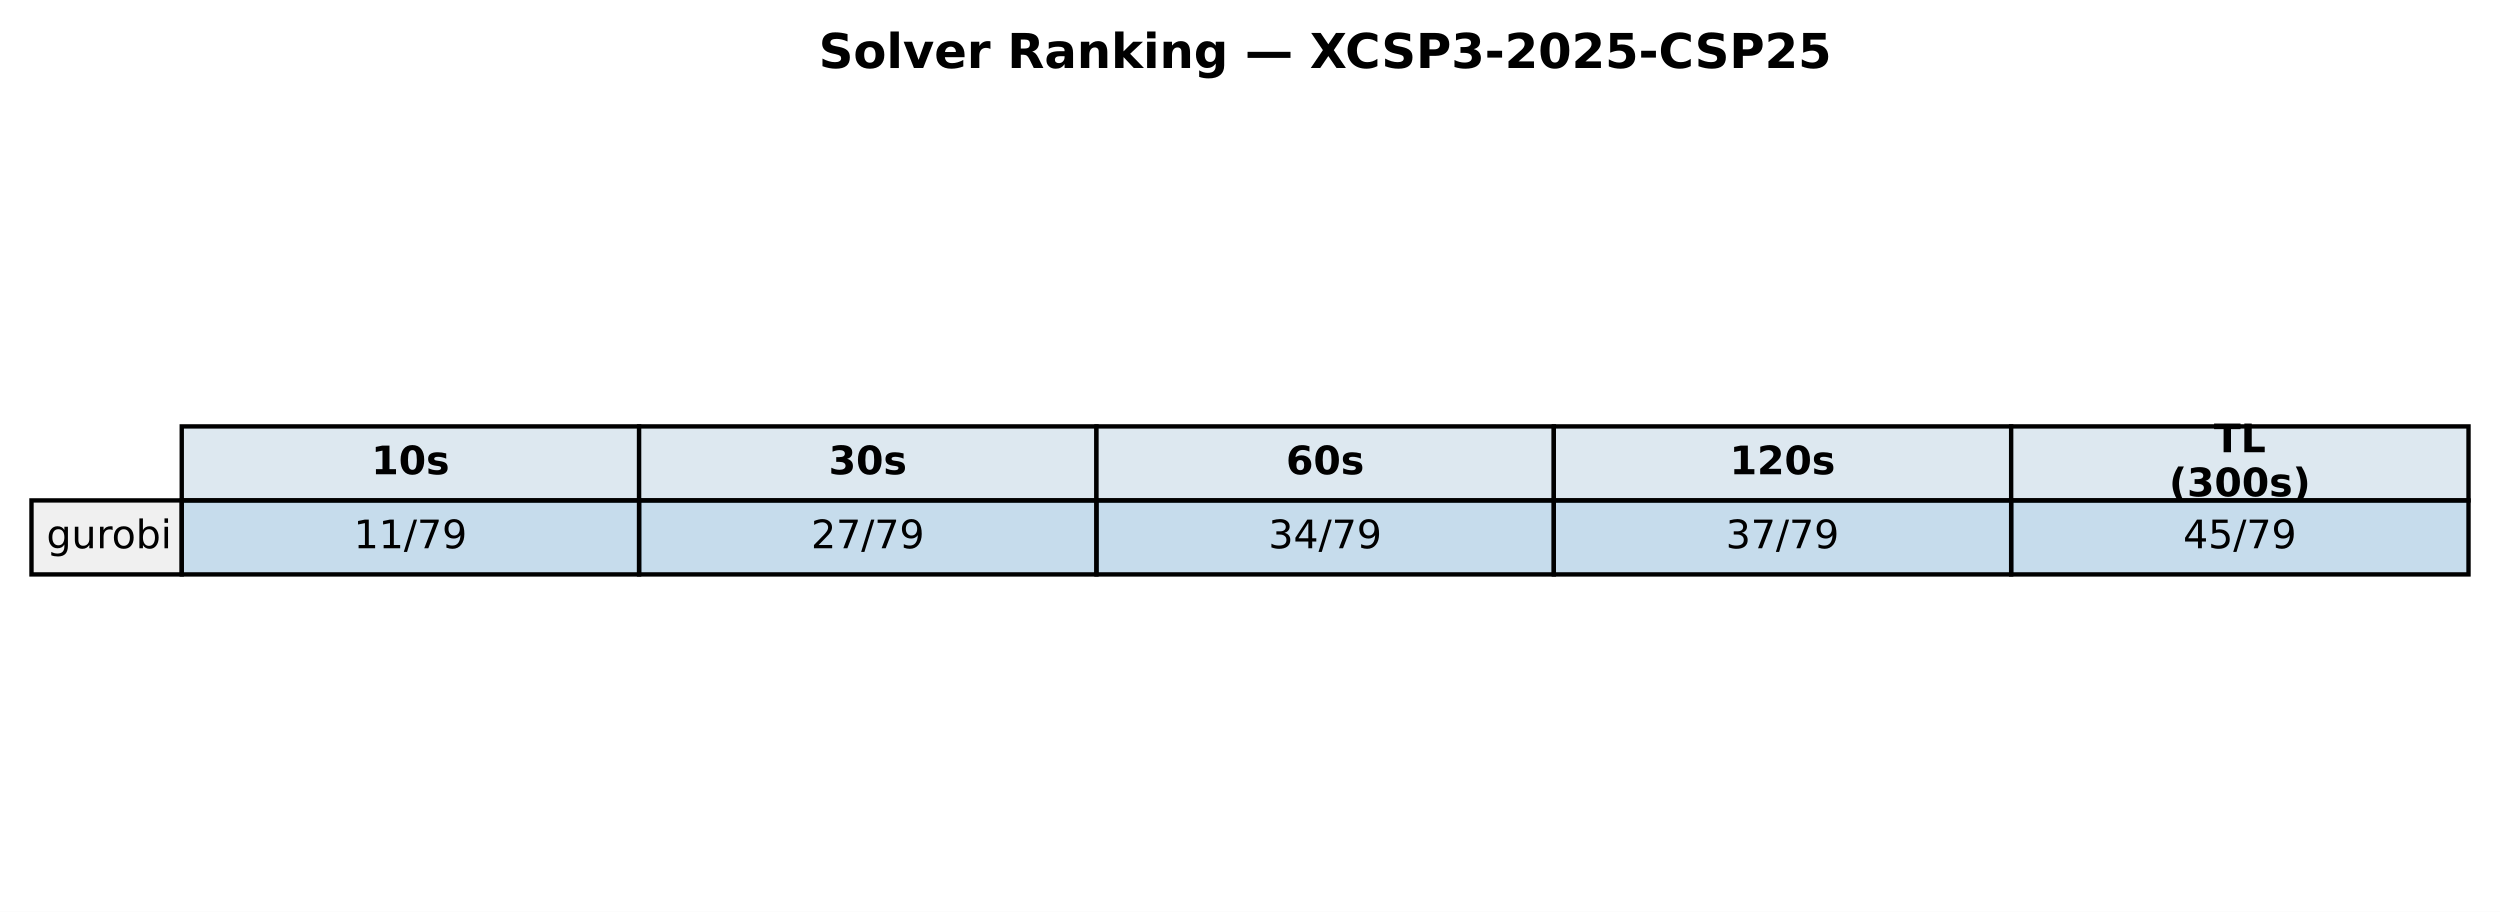
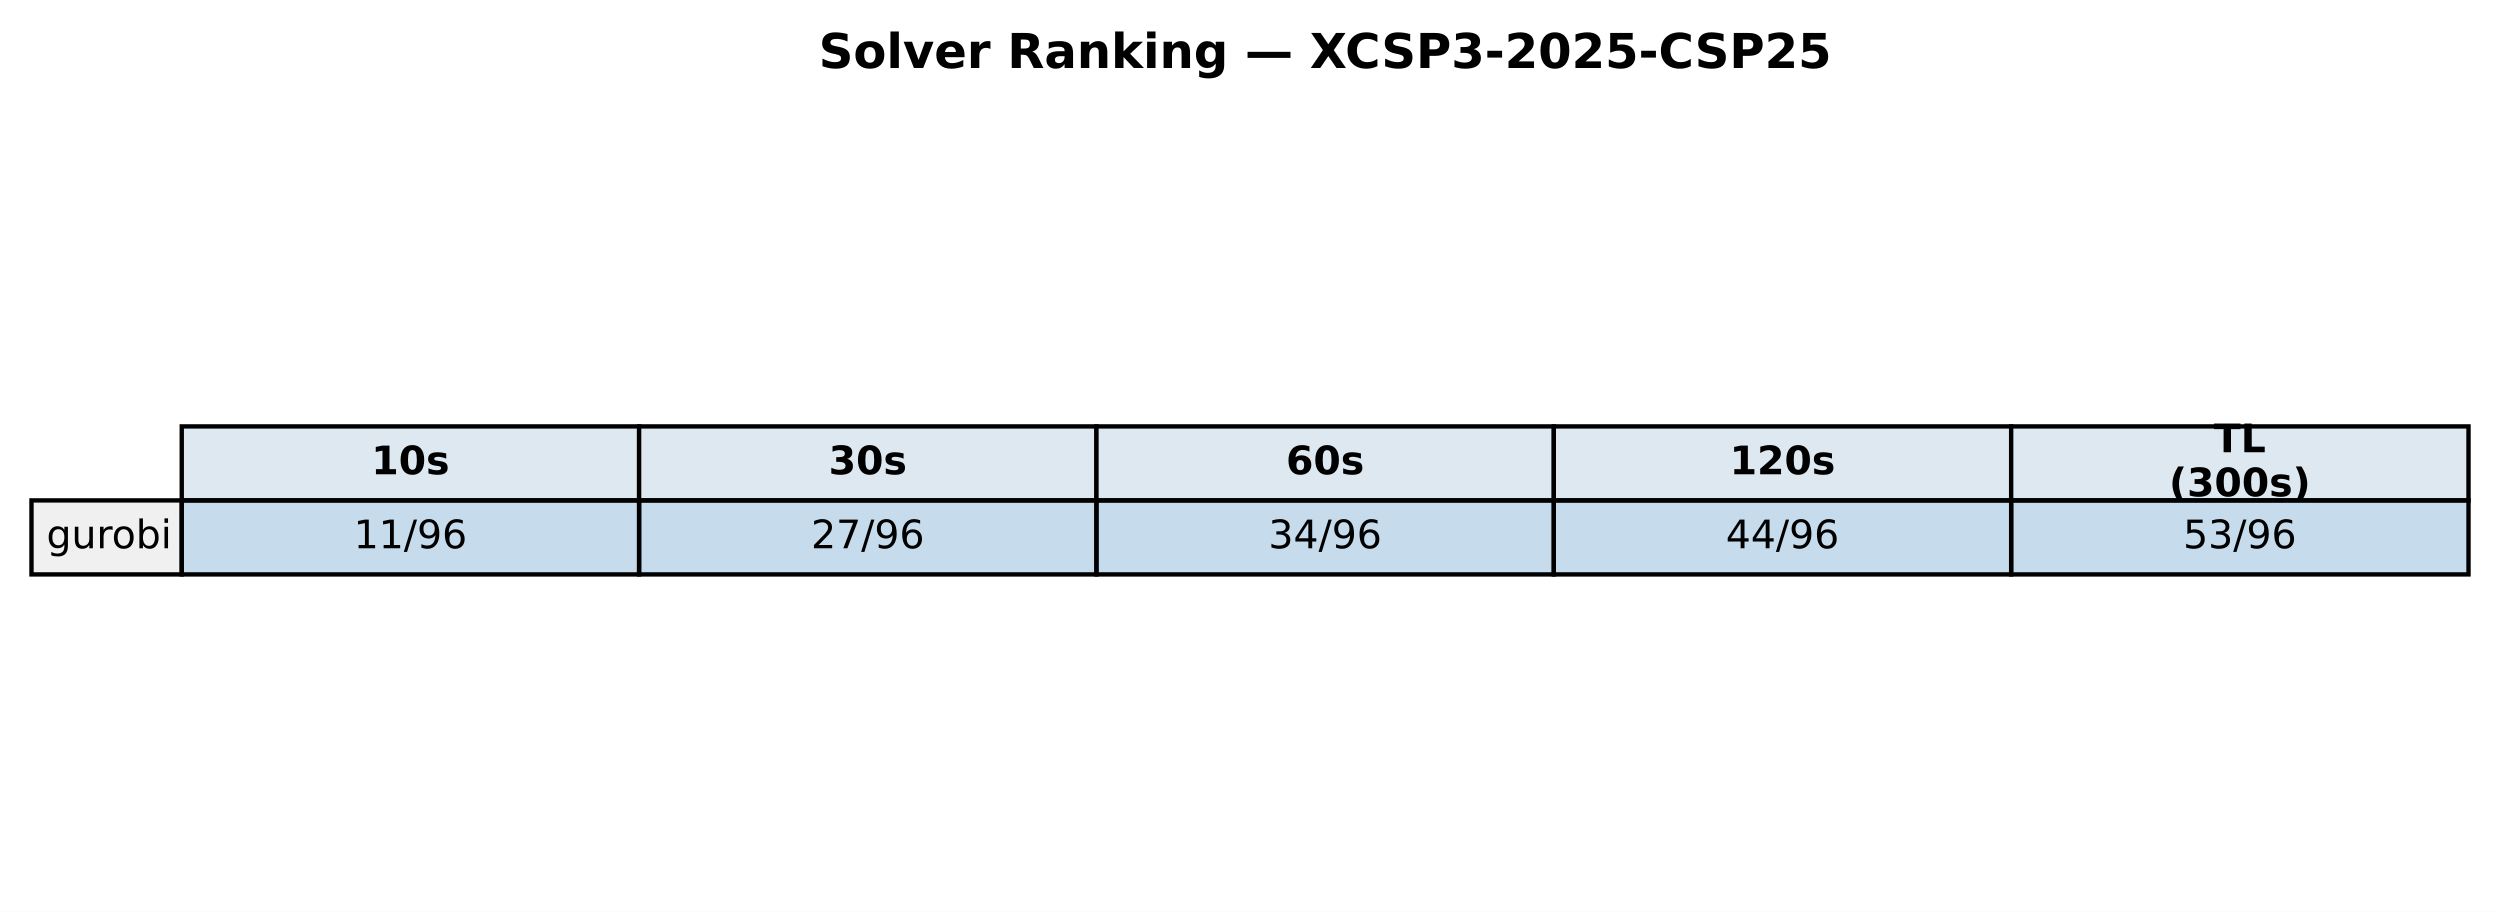
<svg xmlns="http://www.w3.org/2000/svg" xmlns:xlink="http://www.w3.org/1999/xlink" width="571.72pt" height="208.518pt" viewBox="0 0 571.72 208.518" version="1.1">
  <defs>
    <style type="text/css">*{stroke-linejoin: round; stroke-linecap: butt}</style>
  </defs>
  <g id="figure_1">
    <g id="patch_1">
      <path d="M 0 208.518  L 571.72 208.518  L 571.72 0  L 0 0  z " style="fill: #ffffff" />
    </g>
    <g id="axes_1">
      <g id="table_1">
        <g id="patch_2">
          <path d="M 41.563 114.438  L 146.154 114.438  L 146.154 97.514  L 41.563 97.514  z " style="fill: #dde8f0; stroke: #000000; stroke-linejoin: miter" />
        </g>
        <g id="text_1">
          <g transform="translate(84.91809 108.4594) scale(0.09 -0.09)">
            <defs>
              <path id="DejaVuSans-Bold-31" d="M 750 831  L 1813 831  L 1813 3847  L 722 3622  L 722 4441  L 1806 4666  L 2950 4666  L 2950 831  L 4013 831  L 4013 0  L 750 0  L 750 831  z " transform="scale(0.015625)" />
              <path id="DejaVuSans-Bold-30" d="M 2944 2338  Q 2944 3213 2780 3570  Q 2616 3928 2228 3928  Q 1841 3928 1675 3570  Q 1509 3213 1509 2338  Q 1509 1453 1675 1090  Q 1841 728 2228 728  Q 2613 728 2778 1090  Q 2944 1453 2944 2338  z M 4147 2328  Q 4147 1169 3647 539  Q 3147 -91 2228 -91  Q 1306 -91 806 539  Q 306 1169 306 2328  Q 306 3491 806 4120  Q 1306 4750 2228 4750  Q 3147 4750 3647 4120  Q 4147 3491 4147 2328  z " transform="scale(0.015625)" />
              <path id="DejaVuSans-Bold-73" d="M 3272 3391  L 3272 2541  Q 2913 2691 2578 2766  Q 2244 2841 1947 2841  Q 1628 2841 1473 2761  Q 1319 2681 1319 2516  Q 1319 2381 1436 2309  Q 1553 2238 1856 2203  L 2053 2175  Q 2913 2066 3209 1816  Q 3506 1566 3506 1031  Q 3506 472 3093 190  Q 2681 -91 1863 -91  Q 1516 -91 1145 -36  Q 775 19 384 128  L 384 978  Q 719 816 1070 734  Q 1422 653 1784 653  Q 2113 653 2278 743  Q 2444 834 2444 1013  Q 2444 1163 2330 1236  Q 2216 1309 1875 1350  L 1678 1375  Q 931 1469 631 1722  Q 331 1975 331 2491  Q 331 3047 712 3315  Q 1094 3584 1881 3584  Q 2191 3584 2531 3537  Q 2872 3491 3272 3391  z " transform="scale(0.015625)" />
            </defs>
            <use xlink:href="#DejaVuSans-Bold-31" />
            <use xlink:href="#DejaVuSans-Bold-30" transform="translate(69.58008 0)" />
            <use xlink:href="#DejaVuSans-Bold-73" transform="translate(139.1602 0)" />
          </g>
        </g>
        <g id="patch_3">
          <path d="M 146.154 114.438  L 250.746 114.438  L 250.746 97.514  L 146.154 97.514  z " style="fill: #dde8f0; stroke: #000000; stroke-linejoin: miter" />
        </g>
        <g id="text_2">
          <g transform="translate(189.5096 108.4594) scale(0.09 -0.09)">
            <defs>
              <path id="DejaVuSans-Bold-33" d="M 2981 2516  Q 3453 2394 3698 2092  Q 3944 1791 3944 1325  Q 3944 631 3412 270  Q 2881 -91 1863 -91  Q 1503 -91 1142 -33  Q 781 25 428 141  L 428 1069  Q 766 900 1098 814  Q 1431 728 1753 728  Q 2231 728 2486 893  Q 2741 1059 2741 1369  Q 2741 1688 2480 1852  Q 2219 2016 1709 2016  L 1228 2016  L 1228 2791  L 1734 2791  Q 2188 2791 2409 2933  Q 2631 3075 2631 3366  Q 2631 3634 2415 3781  Q 2200 3928 1806 3928  Q 1516 3928 1219 3862  Q 922 3797 628 3669  L 628 4550  Q 984 4650 1334 4700  Q 1684 4750 2022 4750  Q 2931 4750 3382 4451  Q 3834 4153 3834 3553  Q 3834 3144 3618 2883  Q 3403 2622 2981 2516  z " transform="scale(0.015625)" />
            </defs>
            <use xlink:href="#DejaVuSans-Bold-33" />
            <use xlink:href="#DejaVuSans-Bold-30" transform="translate(69.58008 0)" />
            <use xlink:href="#DejaVuSans-Bold-73" transform="translate(139.1602 0)" />
          </g>
        </g>
        <g id="patch_4">
          <path d="M 250.746 114.438  L 355.337 114.438  L 355.337 97.514  L 250.746 97.514  z " style="fill: #dde8f0; stroke: #000000; stroke-linejoin: miter" />
        </g>
        <g id="text_3">
          <g transform="translate(294.1011 108.4594) scale(0.09 -0.09)">
            <defs>
              <path id="DejaVuSans-Bold-36" d="M 2316 2303  Q 2000 2303 1842 2098  Q 1684 1894 1684 1484  Q 1684 1075 1842 870  Q 2000 666 2316 666  Q 2634 666 2792 870  Q 2950 1075 2950 1484  Q 2950 1894 2792 2098  Q 2634 2303 2316 2303  z M 3803 4544  L 3803 3681  Q 3506 3822 3243 3889  Q 2981 3956 2731 3956  Q 2194 3956 1894 3657  Q 1594 3359 1544 2772  Q 1750 2925 1990 3001  Q 2231 3078 2516 3078  Q 3231 3078 3670 2659  Q 4109 2241 4109 1563  Q 4109 813 3618 361  Q 3128 -91 2303 -91  Q 1394 -91 895 523  Q 397 1138 397 2266  Q 397 3422 980 4083  Q 1563 4744 2578 4744  Q 2900 4744 3203 4694  Q 3506 4644 3803 4544  z " transform="scale(0.015625)" />
            </defs>
            <use xlink:href="#DejaVuSans-Bold-36" />
            <use xlink:href="#DejaVuSans-Bold-30" transform="translate(69.58008 0)" />
            <use xlink:href="#DejaVuSans-Bold-73" transform="translate(139.1602 0)" />
          </g>
        </g>
        <g id="patch_5">
          <path d="M 355.337 114.438  L 459.929 114.438  L 459.929 97.514  L 355.337 97.514  z " style="fill: #dde8f0; stroke: #000000; stroke-linejoin: miter" />
        </g>
        <g id="text_4">
          <g transform="translate(395.5616 108.4594) scale(0.09 -0.09)">
            <defs>
              <path id="DejaVuSans-Bold-32" d="M 1844 884  L 3897 884  L 3897 0  L 506 0  L 506 884  L 2209 2388  Q 2438 2594 2547 2791  Q 2656 2988 2656 3200  Q 2656 3528 2436 3728  Q 2216 3928 1850 3928  Q 1569 3928 1234 3808  Q 900 3688 519 3450  L 519 4475  Q 925 4609 1322 4679  Q 1719 4750 2100 4750  Q 2938 4750 3402 4381  Q 3866 4013 3866 3353  Q 3866 2972 3669 2642  Q 3472 2313 2841 1759  L 1844 884  z " transform="scale(0.015625)" />
            </defs>
            <use xlink:href="#DejaVuSans-Bold-31" />
            <use xlink:href="#DejaVuSans-Bold-32" transform="translate(69.58008 0)" />
            <use xlink:href="#DejaVuSans-Bold-30" transform="translate(139.1602 0)" />
            <use xlink:href="#DejaVuSans-Bold-73" transform="translate(208.7402 0)" />
          </g>
        </g>
        <g id="patch_6">
          <path d="M 459.929 114.438  L 564.52 114.438  L 564.52 97.514  L 459.929 97.514  z " style="fill: #dde8f0; stroke: #000000; stroke-linejoin: miter" />
        </g>
        <g id="text_5">
          <g transform="translate(506.2872 103.4204) scale(0.09 -0.09)">
            <defs>
              <path id="DejaVuSans-Bold-54" d="M 31 4666  L 4331 4666  L 4331 3756  L 2784 3756  L 2784 0  L 1581 0  L 1581 3756  L 31 3756  L 31 4666  z " transform="scale(0.015625)" />
              <path id="DejaVuSans-Bold-4c" d="M 588 4666  L 1791 4666  L 1791 909  L 3903 909  L 3903 0  L 588 0  L 588 4666  z " transform="scale(0.015625)" />
            </defs>
            <use xlink:href="#DejaVuSans-Bold-54" />
            <use xlink:href="#DejaVuSans-Bold-4c" transform="translate(68.21289 0)" />
          </g>
          <g transform="translate(496.0399 113.4984) scale(0.09 -0.09)">
            <defs>
              <path id="DejaVuSans-Bold-28" d="M 2413 -844  L 1484 -844  Q 1006 -72 778 623  Q 550 1319 550 2003  Q 550 2688 779 3389  Q 1009 4091 1484 4856  L 2413 4856  Q 2013 4116 1813 3408  Q 1613 2700 1613 2009  Q 1613 1319 1811 609  Q 2009 -100 2413 -844  z " transform="scale(0.015625)" />
              <path id="DejaVuSans-Bold-29" d="M 513 -844  Q 913 -100 1113 609  Q 1313 1319 1313 2009  Q 1313 2700 1113 3408  Q 913 4116 513 4856  L 1441 4856  Q 1916 4091 2145 3389  Q 2375 2688 2375 2003  Q 2375 1319 2147 623  Q 1919 -72 1441 -844  L 513 -844  z " transform="scale(0.015625)" />
            </defs>
            <use xlink:href="#DejaVuSans-Bold-28" />
            <use xlink:href="#DejaVuSans-Bold-33" transform="translate(45.70312 0)" />
            <use xlink:href="#DejaVuSans-Bold-30" transform="translate(115.2832 0)" />
            <use xlink:href="#DejaVuSans-Bold-30" transform="translate(184.8633 0)" />
            <use xlink:href="#DejaVuSans-Bold-73" transform="translate(254.4434 0)" />
            <use xlink:href="#DejaVuSans-Bold-29" transform="translate(313.9648 0)" />
          </g>
        </g>
        <g id="patch_7">
          <path d="M 7.2 131.363  L 41.563 131.363  L 41.563 114.438  L 7.2 114.438  z " style="fill: #f0f0f0; stroke: #000000; stroke-linejoin: miter" />
        </g>
        <g id="text_6">
          <g transform="translate(10.63626 125.3841) scale(0.09 -0.09)">
            <defs>
              <path id="DejaVuSans-67" d="M 2906 1791  Q 2906 2416 2648 2759  Q 2391 3103 1925 3103  Q 1463 3103 1205 2759  Q 947 2416 947 1791  Q 947 1169 1205 825  Q 1463 481 1925 481  Q 2391 481 2648 825  Q 2906 1169 2906 1791  z M 3481 434  Q 3481 -459 3084 -895  Q 2688 -1331 1869 -1331  Q 1566 -1331 1297 -1286  Q 1028 -1241 775 -1147  L 775 -588  Q 1028 -725 1275 -790  Q 1522 -856 1778 -856  Q 2344 -856 2625 -561  Q 2906 -266 2906 331  L 2906 616  Q 2728 306 2450 153  Q 2172 0 1784 0  Q 1141 0 747 490  Q 353 981 353 1791  Q 353 2603 747 3093  Q 1141 3584 1784 3584  Q 2172 3584 2450 3431  Q 2728 3278 2906 2969  L 2906 3500  L 3481 3500  L 3481 434  z " transform="scale(0.015625)" />
              <path id="DejaVuSans-75" d="M 544 1381  L 544 3500  L 1119 3500  L 1119 1403  Q 1119 906 1312 657  Q 1506 409 1894 409  Q 2359 409 2629 706  Q 2900 1003 2900 1516  L 2900 3500  L 3475 3500  L 3475 0  L 2900 0  L 2900 538  Q 2691 219 2414 64  Q 2138 -91 1772 -91  Q 1169 -91 856 284  Q 544 659 544 1381  z M 1991 3584  L 1991 3584  z " transform="scale(0.015625)" />
              <path id="DejaVuSans-72" d="M 2631 2963  Q 2534 3019 2420 3045  Q 2306 3072 2169 3072  Q 1681 3072 1420 2755  Q 1159 2438 1159 1844  L 1159 0  L 581 0  L 581 3500  L 1159 3500  L 1159 2956  Q 1341 3275 1631 3429  Q 1922 3584 2338 3584  Q 2397 3584 2469 3576  Q 2541 3569 2628 3553  L 2631 2963  z " transform="scale(0.015625)" />
              <path id="DejaVuSans-6f" d="M 1959 3097  Q 1497 3097 1228 2736  Q 959 2375 959 1747  Q 959 1119 1226 758  Q 1494 397 1959 397  Q 2419 397 2687 759  Q 2956 1122 2956 1747  Q 2956 2369 2687 2733  Q 2419 3097 1959 3097  z M 1959 3584  Q 2709 3584 3137 3096  Q 3566 2609 3566 1747  Q 3566 888 3137 398  Q 2709 -91 1959 -91  Q 1206 -91 779 398  Q 353 888 353 1747  Q 353 2609 779 3096  Q 1206 3584 1959 3584  z " transform="scale(0.015625)" />
              <path id="DejaVuSans-62" d="M 3116 1747  Q 3116 2381 2855 2742  Q 2594 3103 2138 3103  Q 1681 3103 1420 2742  Q 1159 2381 1159 1747  Q 1159 1113 1420 752  Q 1681 391 2138 391  Q 2594 391 2855 752  Q 3116 1113 3116 1747  z M 1159 2969  Q 1341 3281 1617 3432  Q 1894 3584 2278 3584  Q 2916 3584 3314 3078  Q 3713 2572 3713 1747  Q 3713 922 3314 415  Q 2916 -91 2278 -91  Q 1894 -91 1617 61  Q 1341 213 1159 525  L 1159 0  L 581 0  L 581 4863  L 1159 4863  L 1159 2969  z " transform="scale(0.015625)" />
              <path id="DejaVuSans-69" d="M 603 3500  L 1178 3500  L 1178 0  L 603 0  L 603 3500  z M 603 4863  L 1178 4863  L 1178 4134  L 603 4134  L 603 4863  z " transform="scale(0.015625)" />
            </defs>
            <use xlink:href="#DejaVuSans-67" />
            <use xlink:href="#DejaVuSans-75" transform="translate(63.47656 0)" />
            <use xlink:href="#DejaVuSans-72" transform="translate(126.8555 0)" />
            <use xlink:href="#DejaVuSans-6f" transform="translate(165.7188 0)" />
            <use xlink:href="#DejaVuSans-62" transform="translate(226.9004 0)" />
            <use xlink:href="#DejaVuSans-69" transform="translate(290.377 0)" />
          </g>
        </g>
        <g id="patch_8">
          <path d="M 41.563 131.363  L 146.154 131.363  L 146.154 114.438  L 41.563 114.438  z " style="fill: #1f77b4; fill-opacity: 0.25; stroke: #000000; stroke-linejoin: miter" />
        </g>
        <g id="text_7">
          <g transform="translate(80.88989 125.3841) scale(0.09 -0.09)">
            <defs>
              <path id="DejaVuSans-31" d="M 794 531  L 1825 531  L 1825 4091  L 703 3866  L 703 4441  L 1819 4666  L 2450 4666  L 2450 531  L 3481 531  L 3481 0  L 794 0  L 794 531  z " transform="scale(0.015625)" />
              <path id="DejaVuSans-2f" d="M 1625 4666  L 2156 4666  L 531 -594  L 0 -594  L 1625 4666  z " transform="scale(0.015625)" />
-               <path id="DejaVuSans-37" d="M 525 4666  L 3525 4666  L 3525 4397  L 1831 0  L 1172 0  L 2766 4134  L 525 4134  L 525 4666  z " transform="scale(0.015625)" />
              <path id="DejaVuSans-39" d="M 703 97  L 703 672  Q 941 559 1184 500  Q 1428 441 1663 441  Q 2288 441 2617 861  Q 2947 1281 2994 2138  Q 2813 1869 2534 1725  Q 2256 1581 1919 1581  Q 1219 1581 811 2004  Q 403 2428 403 3163  Q 403 3881 828 4315  Q 1253 4750 1959 4750  Q 2769 4750 3195 4129  Q 3622 3509 3622 2328  Q 3622 1225 3098 567  Q 2575 -91 1691 -91  Q 1453 -91 1209 -44  Q 966 3 703 97  z M 1959 2075  Q 2384 2075 2632 2365  Q 2881 2656 2881 3163  Q 2881 3666 2632 3958  Q 2384 4250 1959 4250  Q 1534 4250 1286 3958  Q 1038 3666 1038 3163  Q 1038 2656 1286 2365  Q 1534 2075 1959 2075  z " transform="scale(0.015625)" />
+               <path id="DejaVuSans-36" d="M 2113 2584  Q 1688 2584 1439 2293  Q 1191 2003 1191 1497  Q 1191 994 1439 701  Q 1688 409 2113 409  Q 2538 409 2786 701  Q 3034 994 3034 1497  Q 3034 2003 2786 2293  Q 2538 2584 2113 2584  z M 3366 4563  L 3366 3988  Q 3128 4100 2886 4159  Q 2644 4219 2406 4219  Q 1781 4219 1451 3797  Q 1122 3375 1075 2522  Q 1259 2794 1537 2939  Q 1816 3084 2150 3084  Q 2853 3084 3261 2657  Q 3669 2231 3669 1497  Q 3669 778 3244 343  Q 2819 -91 2113 -91  Q 1303 -91 875 529  Q 447 1150 447 2328  Q 447 3434 972 4092  Q 1497 4750 2381 4750  Q 2619 4750 2861 4703  Q 3103 4656 3366 4563  z " transform="scale(0.015625)" />
            </defs>
            <use xlink:href="#DejaVuSans-31" />
            <use xlink:href="#DejaVuSans-31" transform="translate(63.62305 0)" />
            <use xlink:href="#DejaVuSans-2f" transform="translate(127.2461 0)" />
-             <use xlink:href="#DejaVuSans-37" transform="translate(160.9375 0)" />
-             <use xlink:href="#DejaVuSans-39" transform="translate(224.5605 0)" />
+             <use xlink:href="#DejaVuSans-39" transform="translate(160.9375 0)" />
+             <use xlink:href="#DejaVuSans-36" transform="translate(224.5605 0)" />
          </g>
        </g>
        <g id="patch_9">
          <path d="M 146.154 131.363  L 250.746 131.363  L 250.746 114.438  L 146.154 114.438  z " style="fill: #1f77b4; fill-opacity: 0.25; stroke: #000000; stroke-linejoin: miter" />
        </g>
        <g id="text_8">
          <g transform="translate(185.4814 125.3841) scale(0.09 -0.09)">
            <defs>
              <path id="DejaVuSans-32" d="M 1228 531  L 3431 531  L 3431 0  L 469 0  L 469 531  Q 828 903 1448 1529  Q 2069 2156 2228 2338  Q 2531 2678 2651 2914  Q 2772 3150 2772 3378  Q 2772 3750 2511 3984  Q 2250 4219 1831 4219  Q 1534 4219 1204 4116  Q 875 4013 500 3803  L 500 4441  Q 881 4594 1212 4672  Q 1544 4750 1819 4750  Q 2544 4750 2975 4387  Q 3406 4025 3406 3419  Q 3406 3131 3298 2873  Q 3191 2616 2906 2266  Q 2828 2175 2409 1742  Q 1991 1309 1228 531  z " transform="scale(0.015625)" />
+               <path id="DejaVuSans-37" d="M 525 4666  L 3525 4666  L 3525 4397  L 1831 0  L 1172 0  L 2766 4134  L 525 4134  L 525 4666  z " transform="scale(0.015625)" />
            </defs>
            <use xlink:href="#DejaVuSans-32" />
            <use xlink:href="#DejaVuSans-37" transform="translate(63.62305 0)" />
            <use xlink:href="#DejaVuSans-2f" transform="translate(127.2461 0)" />
-             <use xlink:href="#DejaVuSans-37" transform="translate(160.9375 0)" />
-             <use xlink:href="#DejaVuSans-39" transform="translate(224.5605 0)" />
+             <use xlink:href="#DejaVuSans-39" transform="translate(160.9375 0)" />
+             <use xlink:href="#DejaVuSans-36" transform="translate(224.5605 0)" />
          </g>
        </g>
        <g id="patch_10">
          <path d="M 250.746 131.363  L 355.337 131.363  L 355.337 114.438  L 250.746 114.438  z " style="fill: #1f77b4; fill-opacity: 0.25; stroke: #000000; stroke-linejoin: miter" />
        </g>
        <g id="text_9">
          <g transform="translate(290.0729 125.3841) scale(0.09 -0.09)">
            <defs>
              <path id="DejaVuSans-33" d="M 2597 2516  Q 3050 2419 3304 2112  Q 3559 1806 3559 1356  Q 3559 666 3084 287  Q 2609 -91 1734 -91  Q 1441 -91 1130 -33  Q 819 25 488 141  L 488 750  Q 750 597 1062 519  Q 1375 441 1716 441  Q 2309 441 2620 675  Q 2931 909 2931 1356  Q 2931 1769 2642 2001  Q 2353 2234 1838 2234  L 1294 2234  L 1294 2753  L 1863 2753  Q 2328 2753 2575 2939  Q 2822 3125 2822 3475  Q 2822 3834 2567 4026  Q 2313 4219 1838 4219  Q 1578 4219 1281 4162  Q 984 4106 628 3988  L 628 4550  Q 988 4650 1302 4700  Q 1616 4750 1894 4750  Q 2613 4750 3031 4423  Q 3450 4097 3450 3541  Q 3450 3153 3228 2886  Q 3006 2619 2597 2516  z " transform="scale(0.015625)" />
              <path id="DejaVuSans-34" d="M 2419 4116  L 825 1625  L 2419 1625  L 2419 4116  z M 2253 4666  L 3047 4666  L 3047 1625  L 3713 1625  L 3713 1100  L 3047 1100  L 3047 0  L 2419 0  L 2419 1100  L 313 1100  L 313 1709  L 2253 4666  z " transform="scale(0.015625)" />
            </defs>
            <use xlink:href="#DejaVuSans-33" />
            <use xlink:href="#DejaVuSans-34" transform="translate(63.62305 0)" />
            <use xlink:href="#DejaVuSans-2f" transform="translate(127.2461 0)" />
-             <use xlink:href="#DejaVuSans-37" transform="translate(160.9375 0)" />
-             <use xlink:href="#DejaVuSans-39" transform="translate(224.5605 0)" />
+             <use xlink:href="#DejaVuSans-39" transform="translate(160.9375 0)" />
+             <use xlink:href="#DejaVuSans-36" transform="translate(224.5605 0)" />
          </g>
        </g>
        <g id="patch_11">
          <path d="M 355.337 131.363  L 459.929 131.363  L 459.929 114.438  L 355.337 114.438  z " style="fill: #1f77b4; fill-opacity: 0.25; stroke: #000000; stroke-linejoin: miter" />
        </g>
        <g id="text_10">
          <g transform="translate(394.6644 125.3841) scale(0.09 -0.09)">
-             <use xlink:href="#DejaVuSans-33" />
-             <use xlink:href="#DejaVuSans-37" transform="translate(63.62305 0)" />
-             <use xlink:href="#DejaVuSans-2f" transform="translate(127.2461 0)" />
-             <use xlink:href="#DejaVuSans-37" transform="translate(160.9375 0)" />
-             <use xlink:href="#DejaVuSans-39" transform="translate(224.5605 0)" />
+             <use xlink:href="#DejaVuSans-34" />
+             <use xlink:href="#DejaVuSans-34" transform="translate(63.62305 0)" />
+             <use xlink:href="#DejaVuSans-2f" transform="translate(127.2461 0)" />
+             <use xlink:href="#DejaVuSans-39" transform="translate(160.9375 0)" />
+             <use xlink:href="#DejaVuSans-36" transform="translate(224.5605 0)" />
          </g>
        </g>
        <g id="patch_12">
          <path d="M 459.929 131.363  L 564.52 131.363  L 564.52 114.438  L 459.929 114.438  z " style="fill: #1f77b4; fill-opacity: 0.25; stroke: #000000; stroke-linejoin: miter" />
        </g>
        <g id="text_11">
          <g transform="translate(499.256 125.3841) scale(0.09 -0.09)">
            <defs>
              <path id="DejaVuSans-35" d="M 691 4666  L 3169 4666  L 3169 4134  L 1269 4134  L 1269 2991  Q 1406 3038 1543 3061  Q 1681 3084 1819 3084  Q 2600 3084 3056 2656  Q 3513 2228 3513 1497  Q 3513 744 3044 326  Q 2575 -91 1722 -91  Q 1428 -91 1123 -41  Q 819 9 494 109  L 494 744  Q 775 591 1075 516  Q 1375 441 1709 441  Q 2250 441 2565 725  Q 2881 1009 2881 1497  Q 2881 1984 2565 2268  Q 2250 2553 1709 2553  Q 1456 2553 1204 2497  Q 953 2441 691 2322  L 691 4666  z " transform="scale(0.015625)" />
            </defs>
-             <use xlink:href="#DejaVuSans-34" />
-             <use xlink:href="#DejaVuSans-35" transform="translate(63.62305 0)" />
-             <use xlink:href="#DejaVuSans-2f" transform="translate(127.2461 0)" />
-             <use xlink:href="#DejaVuSans-37" transform="translate(160.9375 0)" />
-             <use xlink:href="#DejaVuSans-39" transform="translate(224.5605 0)" />
+             <use xlink:href="#DejaVuSans-35" />
+             <use xlink:href="#DejaVuSans-33" transform="translate(63.62305 0)" />
+             <use xlink:href="#DejaVuSans-2f" transform="translate(127.2461 0)" />
+             <use xlink:href="#DejaVuSans-39" transform="translate(160.9375 0)" />
+             <use xlink:href="#DejaVuSans-36" transform="translate(224.5605 0)" />
          </g>
        </g>
      </g>
      <g id="text_12">
        <g transform="translate(187.2303 15.55828) scale(0.11 -0.11)">
          <defs>
            <path id="DejaVuSans-Bold-53" d="M 3834 4519  L 3834 3531  Q 3450 3703 3084 3790  Q 2719 3878 2394 3878  Q 1963 3878 1756 3759  Q 1550 3641 1550 3391  Q 1550 3203 1689 3098  Q 1828 2994 2194 2919  L 2706 2816  Q 3484 2659 3812 2340  Q 4141 2022 4141 1434  Q 4141 663 3683 286  Q 3225 -91 2284 -91  Q 1841 -91 1394 -6  Q 947 78 500 244  L 500 1259  Q 947 1022 1364 901  Q 1781 781 2169 781  Q 2563 781 2772 912  Q 2981 1044 2981 1288  Q 2981 1506 2839 1625  Q 2697 1744 2272 1838  L 1806 1941  Q 1106 2091 782 2419  Q 459 2747 459 3303  Q 459 4000 909 4375  Q 1359 4750 2203 4750  Q 2588 4750 2994 4692  Q 3400 4634 3834 4519  z " transform="scale(0.015625)" />
            <path id="DejaVuSans-Bold-6f" d="M 2203 2784  Q 1831 2784 1636 2517  Q 1441 2250 1441 1747  Q 1441 1244 1636 976  Q 1831 709 2203 709  Q 2569 709 2762 976  Q 2956 1244 2956 1747  Q 2956 2250 2762 2517  Q 2569 2784 2203 2784  z M 2203 3584  Q 3106 3584 3614 3096  Q 4122 2609 4122 1747  Q 4122 884 3614 396  Q 3106 -91 2203 -91  Q 1297 -91 786 396  Q 275 884 275 1747  Q 275 2609 786 3096  Q 1297 3584 2203 3584  z " transform="scale(0.015625)" />
            <path id="DejaVuSans-Bold-6c" d="M 538 4863  L 1656 4863  L 1656 0  L 538 0  L 538 4863  z " transform="scale(0.015625)" />
            <path id="DejaVuSans-Bold-76" d="M 97 3500  L 1216 3500  L 2088 1081  L 2956 3500  L 4078 3500  L 2700 0  L 1472 0  L 97 3500  z " transform="scale(0.015625)" />
            <path id="DejaVuSans-Bold-65" d="M 4031 1759  L 4031 1441  L 1416 1441  Q 1456 1047 1700 850  Q 1944 653 2381 653  Q 2734 653 3104 758  Q 3475 863 3866 1075  L 3866 213  Q 3469 63 3072 -14  Q 2675 -91 2278 -91  Q 1328 -91 801 392  Q 275 875 275 1747  Q 275 2603 792 3093  Q 1309 3584 2216 3584  Q 3041 3584 3536 3087  Q 4031 2591 4031 1759  z M 2881 2131  Q 2881 2450 2695 2645  Q 2509 2841 2209 2841  Q 1884 2841 1681 2658  Q 1478 2475 1428 2131  L 2881 2131  z " transform="scale(0.015625)" />
            <path id="DejaVuSans-Bold-72" d="M 3138 2547  Q 2991 2616 2845 2648  Q 2700 2681 2553 2681  Q 2122 2681 1889 2404  Q 1656 2128 1656 1613  L 1656 0  L 538 0  L 538 3500  L 1656 3500  L 1656 2925  Q 1872 3269 2151 3426  Q 2431 3584 2822 3584  Q 2878 3584 2943 3579  Q 3009 3575 3134 3559  L 3138 2547  z " transform="scale(0.015625)" />
            <path id="DejaVuSans-Bold-20" transform="scale(0.015625)" />
            <path id="DejaVuSans-Bold-52" d="M 2297 2597  Q 2675 2597 2839 2737  Q 3003 2878 3003 3200  Q 3003 3519 2839 3656  Q 2675 3794 2297 3794  L 1791 3794  L 1791 2597  L 2297 2597  z M 1791 1766  L 1791 0  L 588 0  L 588 4666  L 2425 4666  Q 3347 4666 3776 4356  Q 4206 4047 4206 3378  Q 4206 2916 3982 2619  Q 3759 2322 3309 2181  Q 3556 2125 3751 1926  Q 3947 1728 4147 1325  L 4800 0  L 3519 0  L 2950 1159  Q 2778 1509 2601 1637  Q 2425 1766 2131 1766  L 1791 1766  z " transform="scale(0.015625)" />
            <path id="DejaVuSans-Bold-61" d="M 2106 1575  Q 1756 1575 1579 1456  Q 1403 1338 1403 1106  Q 1403 894 1545 773  Q 1688 653 1941 653  Q 2256 653 2472 879  Q 2688 1106 2688 1447  L 2688 1575  L 2106 1575  z M 3816 1997  L 3816 0  L 2688 0  L 2688 519  Q 2463 200 2181 54  Q 1900 -91 1497 -91  Q 953 -91 614 226  Q 275 544 275 1050  Q 275 1666 698 1953  Q 1122 2241 2028 2241  L 2688 2241  L 2688 2328  Q 2688 2594 2478 2717  Q 2269 2841 1825 2841  Q 1466 2841 1156 2769  Q 847 2697 581 2553  L 581 3406  Q 941 3494 1303 3539  Q 1666 3584 2028 3584  Q 2975 3584 3395 3211  Q 3816 2838 3816 1997  z " transform="scale(0.015625)" />
            <path id="DejaVuSans-Bold-6e" d="M 4056 2131  L 4056 0  L 2931 0  L 2931 347  L 2931 1631  Q 2931 2084 2911 2256  Q 2891 2428 2841 2509  Q 2775 2619 2662 2680  Q 2550 2741 2406 2741  Q 2056 2741 1856 2470  Q 1656 2200 1656 1722  L 1656 0  L 538 0  L 538 3500  L 1656 3500  L 1656 2988  Q 1909 3294 2193 3439  Q 2478 3584 2822 3584  Q 3428 3584 3742 3212  Q 4056 2841 4056 2131  z " transform="scale(0.015625)" />
            <path id="DejaVuSans-Bold-6b" d="M 538 4863  L 1656 4863  L 1656 2216  L 2944 3500  L 4244 3500  L 2534 1894  L 4378 0  L 3022 0  L 1656 1459  L 1656 0  L 538 0  L 538 4863  z " transform="scale(0.015625)" />
            <path id="DejaVuSans-Bold-69" d="M 538 3500  L 1656 3500  L 1656 0  L 538 0  L 538 3500  z M 538 4863  L 1656 4863  L 1656 3950  L 538 3950  L 538 4863  z " transform="scale(0.015625)" />
            <path id="DejaVuSans-Bold-67" d="M 2919 594  Q 2688 288 2409 144  Q 2131 0 1766 0  Q 1125 0 706 504  Q 288 1009 288 1791  Q 288 2575 706 3076  Q 1125 3578 1766 3578  Q 2131 3578 2409 3434  Q 2688 3291 2919 2981  L 2919 3500  L 4044 3500  L 4044 353  Q 4044 -491 3511 -936  Q 2978 -1381 1966 -1381  Q 1638 -1381 1331 -1331  Q 1025 -1281 716 -1178  L 716 -306  Q 1009 -475 1290 -558  Q 1572 -641 1856 -641  Q 2406 -641 2662 -400  Q 2919 -159 2919 353  L 2919 594  z M 2181 2772  Q 1834 2772 1640 2515  Q 1447 2259 1447 1791  Q 1447 1309 1634 1061  Q 1822 813 2181 813  Q 2531 813 2725 1069  Q 2919 1325 2919 1791  Q 2919 2259 2725 2515  Q 2531 2772 2181 2772  z " transform="scale(0.015625)" />
            <path id="DejaVuSans-Bold-2014" d="M 344 2156  L 6056 2156  L 6056 1350  L 344 1350  L 344 2156  z " transform="scale(0.015625)" />
            <path id="DejaVuSans-Bold-58" d="M 3188 2381  L 4806 0  L 3553 0  L 2463 1594  L 1381 0  L 122 0  L 1741 2381  L 184 4666  L 1441 4666  L 2463 3163  L 3481 4666  L 4744 4666  L 3188 2381  z " transform="scale(0.015625)" />
            <path id="DejaVuSans-Bold-43" d="M 4288 256  Q 3956 84 3597 -3  Q 3238 -91 2847 -91  Q 1681 -91 1000 561  Q 319 1213 319 2328  Q 319 3447 1000 4098  Q 1681 4750 2847 4750  Q 3238 4750 3597 4662  Q 3956 4575 4288 4403  L 4288 3438  Q 3953 3666 3628 3772  Q 3303 3878 2944 3878  Q 2300 3878 1931 3465  Q 1563 3053 1563 2328  Q 1563 1606 1931 1193  Q 2300 781 2944 781  Q 3303 781 3628 887  Q 3953 994 4288 1222  L 4288 256  z " transform="scale(0.015625)" />
            <path id="DejaVuSans-Bold-50" d="M 588 4666  L 2584 4666  Q 3475 4666 3951 4270  Q 4428 3875 4428 3144  Q 4428 2409 3951 2014  Q 3475 1619 2584 1619  L 1791 1619  L 1791 0  L 588 0  L 588 4666  z M 1791 3794  L 1791 2491  L 2456 2491  Q 2806 2491 2997 2661  Q 3188 2831 3188 3144  Q 3188 3456 2997 3625  Q 2806 3794 2456 3794  L 1791 3794  z " transform="scale(0.015625)" />
            <path id="DejaVuSans-Bold-2d" d="M 347 2297  L 2309 2297  L 2309 1388  L 347 1388  L 347 2297  z " transform="scale(0.015625)" />
            <path id="DejaVuSans-Bold-35" d="M 678 4666  L 3669 4666  L 3669 3781  L 1638 3781  L 1638 3059  Q 1775 3097 1914 3117  Q 2053 3138 2203 3138  Q 3056 3138 3531 2711  Q 4006 2284 4006 1522  Q 4006 766 3489 337  Q 2972 -91 2053 -91  Q 1656 -91 1267 -14  Q 878 63 494 219  L 494 1166  Q 875 947 1217 837  Q 1559 728 1863 728  Q 2300 728 2551 942  Q 2803 1156 2803 1522  Q 2803 1891 2551 2103  Q 2300 2316 1863 2316  Q 1603 2316 1309 2248  Q 1016 2181 678 2041  L 678 4666  z " transform="scale(0.015625)" />
          </defs>
          <use xlink:href="#DejaVuSans-Bold-53" />
          <use xlink:href="#DejaVuSans-Bold-6f" transform="translate(72.02148 0)" />
          <use xlink:href="#DejaVuSans-Bold-6c" transform="translate(140.7227 0)" />
          <use xlink:href="#DejaVuSans-Bold-76" transform="translate(175 0)" />
          <use xlink:href="#DejaVuSans-Bold-65" transform="translate(240.1855 0)" />
          <use xlink:href="#DejaVuSans-Bold-72" transform="translate(308.0078 0)" />
          <use xlink:href="#DejaVuSans-Bold-20" transform="translate(357.3242 0)" />
          <use xlink:href="#DejaVuSans-Bold-52" transform="translate(392.1387 0)" />
          <use xlink:href="#DejaVuSans-Bold-61" transform="translate(469.1406 0)" />
          <use xlink:href="#DejaVuSans-Bold-6e" transform="translate(536.6211 0)" />
          <use xlink:href="#DejaVuSans-Bold-6b" transform="translate(607.8125 0)" />
          <use xlink:href="#DejaVuSans-Bold-69" transform="translate(674.3164 0)" />
          <use xlink:href="#DejaVuSans-Bold-6e" transform="translate(708.5938 0)" />
          <use xlink:href="#DejaVuSans-Bold-67" transform="translate(779.7852 0)" />
          <use xlink:href="#DejaVuSans-Bold-20" transform="translate(851.3672 0)" />
          <use xlink:href="#DejaVuSans-Bold-2014" transform="translate(886.1816 0)" />
          <use xlink:href="#DejaVuSans-Bold-20" transform="translate(986.1816 0)" />
          <use xlink:href="#DejaVuSans-Bold-58" transform="translate(1020.996 0)" />
          <use xlink:href="#DejaVuSans-Bold-43" transform="translate(1094.471 0)" />
          <use xlink:href="#DejaVuSans-Bold-53" transform="translate(1169.734 0)" />
          <use xlink:href="#DejaVuSans-Bold-50" transform="translate(1241.756 0)" />
          <use xlink:href="#DejaVuSans-Bold-33" transform="translate(1315.047 0)" />
          <use xlink:href="#DejaVuSans-Bold-2d" transform="translate(1384.627 0)" />
          <use xlink:href="#DejaVuSans-Bold-32" transform="translate(1426.131 0)" />
          <use xlink:href="#DejaVuSans-Bold-30" transform="translate(1495.711 0)" />
          <use xlink:href="#DejaVuSans-Bold-32" transform="translate(1565.291 0)" />
          <use xlink:href="#DejaVuSans-Bold-35" transform="translate(1634.871 0)" />
          <use xlink:href="#DejaVuSans-Bold-2d" transform="translate(1704.451 0)" />
          <use xlink:href="#DejaVuSans-Bold-43" transform="translate(1745.955 0)" />
          <use xlink:href="#DejaVuSans-Bold-53" transform="translate(1821.219 0)" />
          <use xlink:href="#DejaVuSans-Bold-50" transform="translate(1893.24 0)" />
          <use xlink:href="#DejaVuSans-Bold-32" transform="translate(1966.531 0)" />
          <use xlink:href="#DejaVuSans-Bold-35" transform="translate(2036.111 0)" />
        </g>
      </g>
    </g>
  </g>
</svg>
